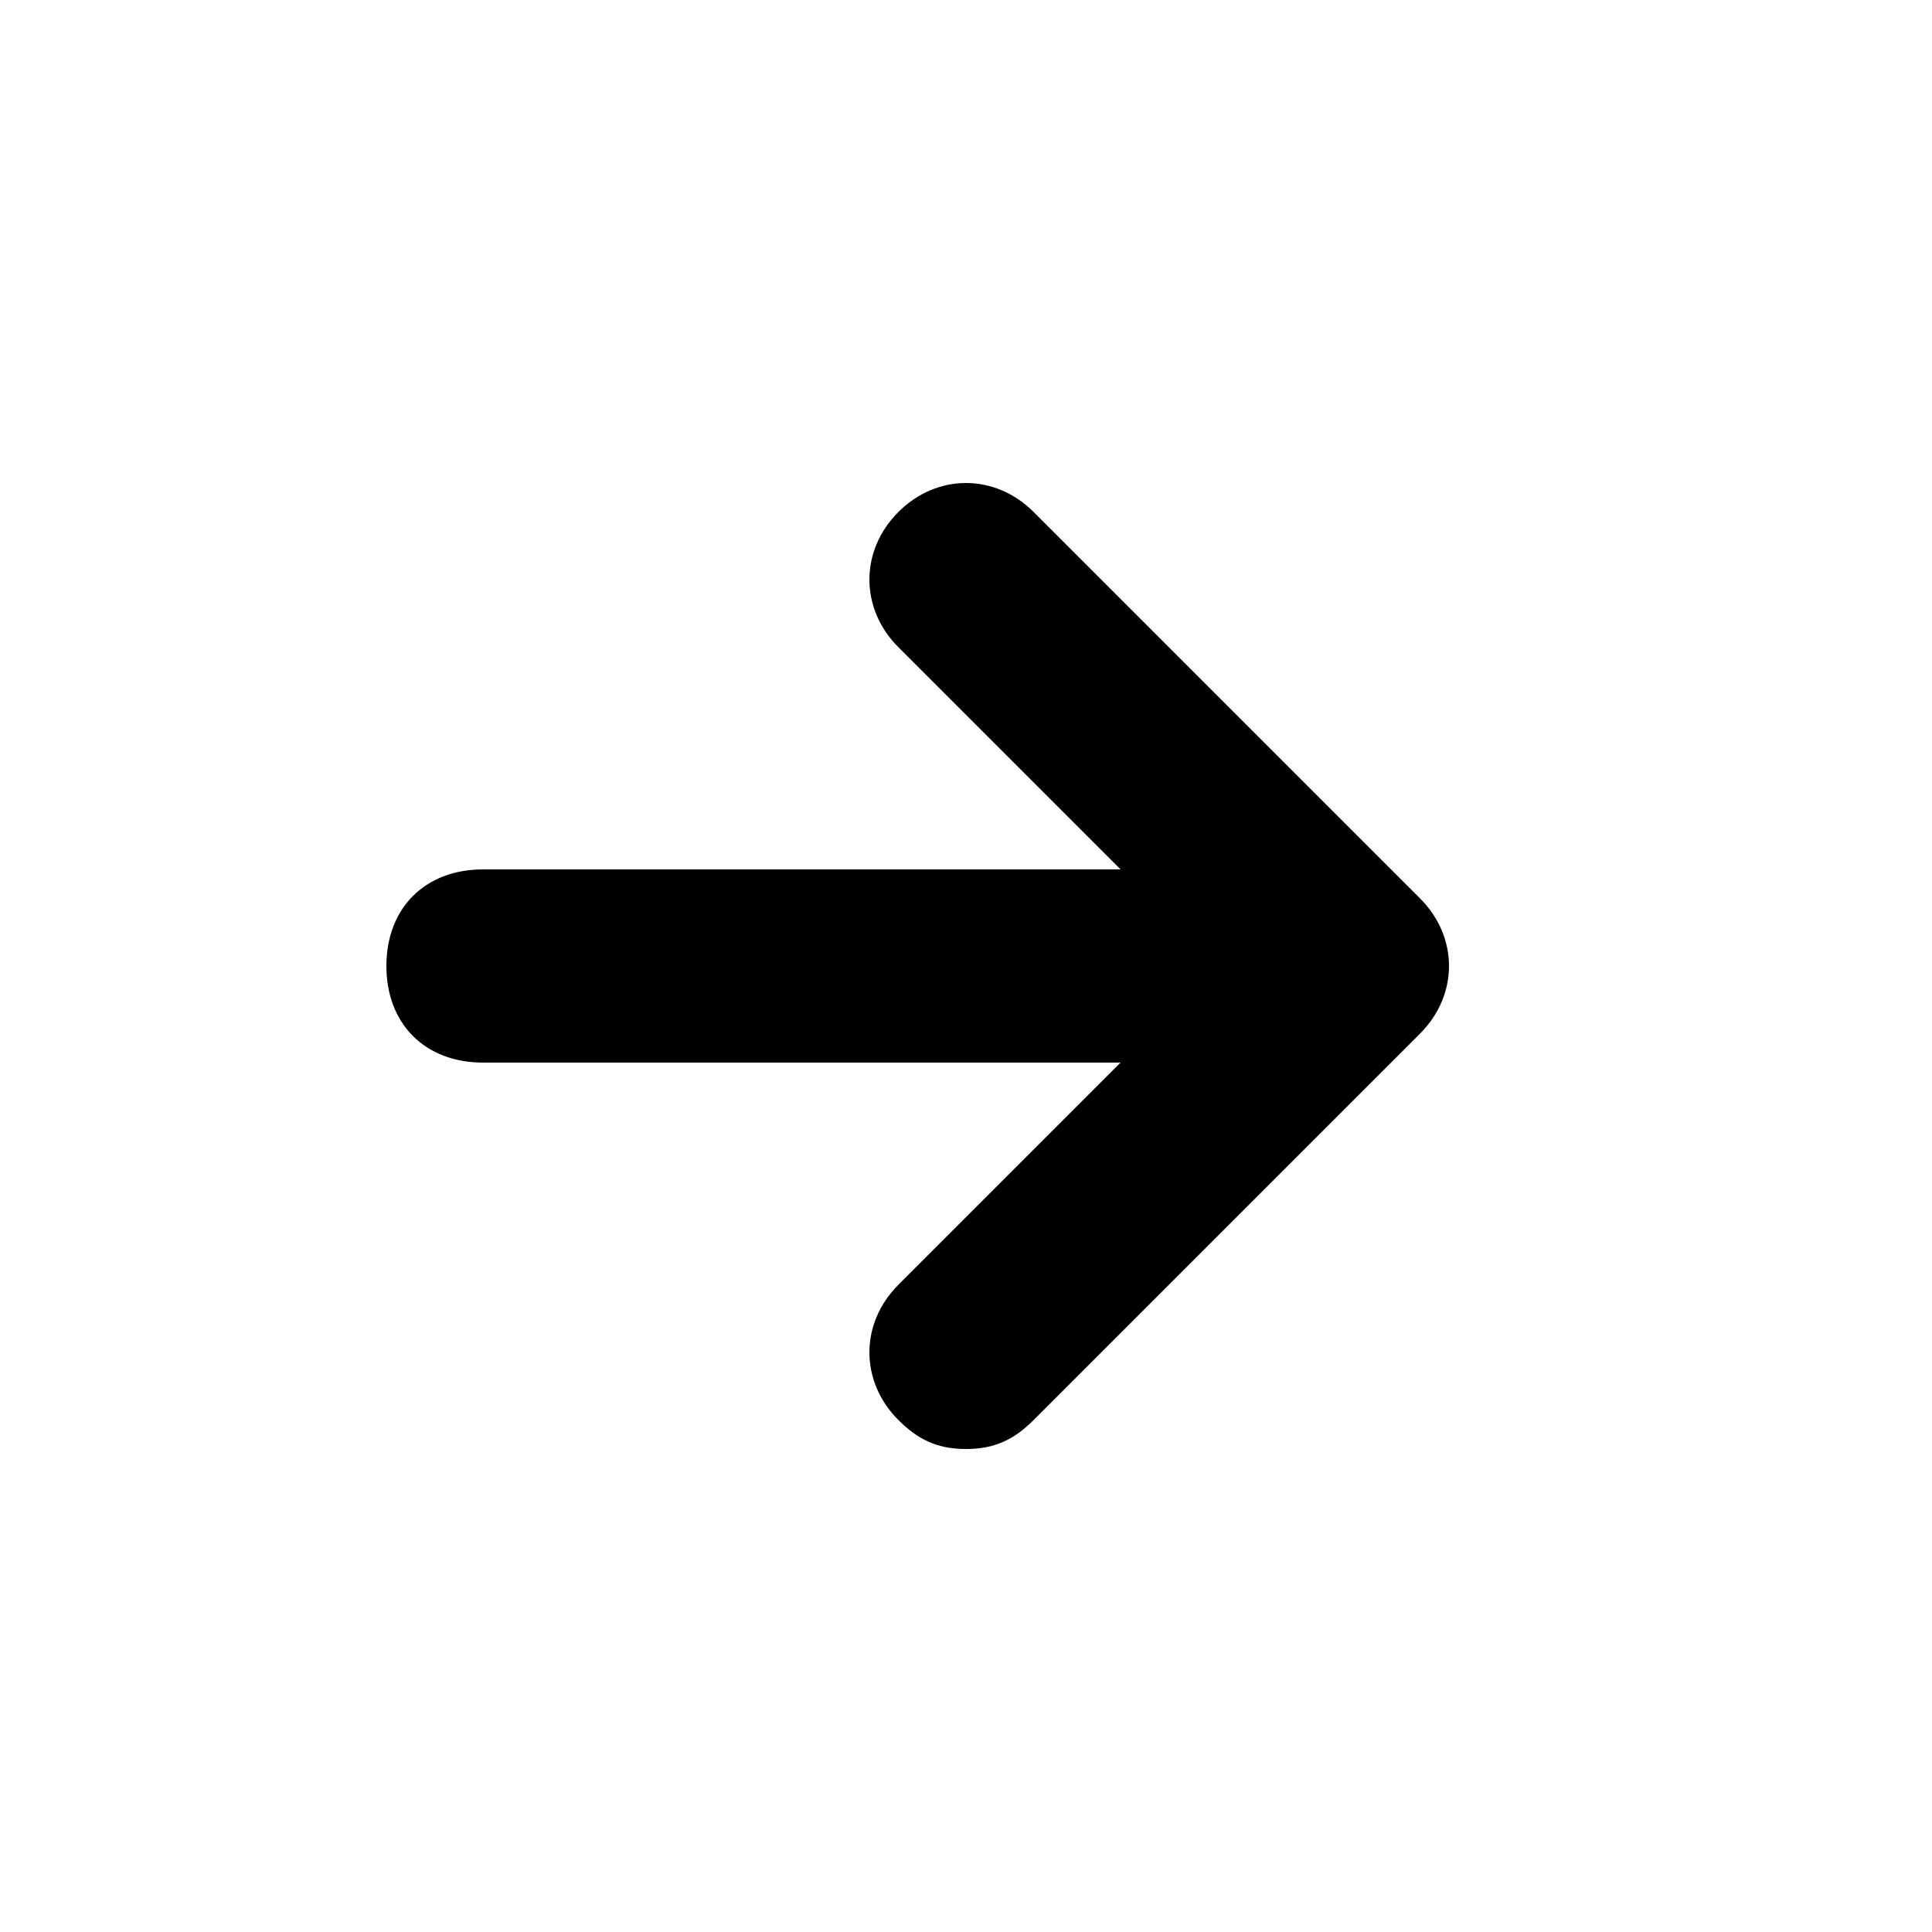
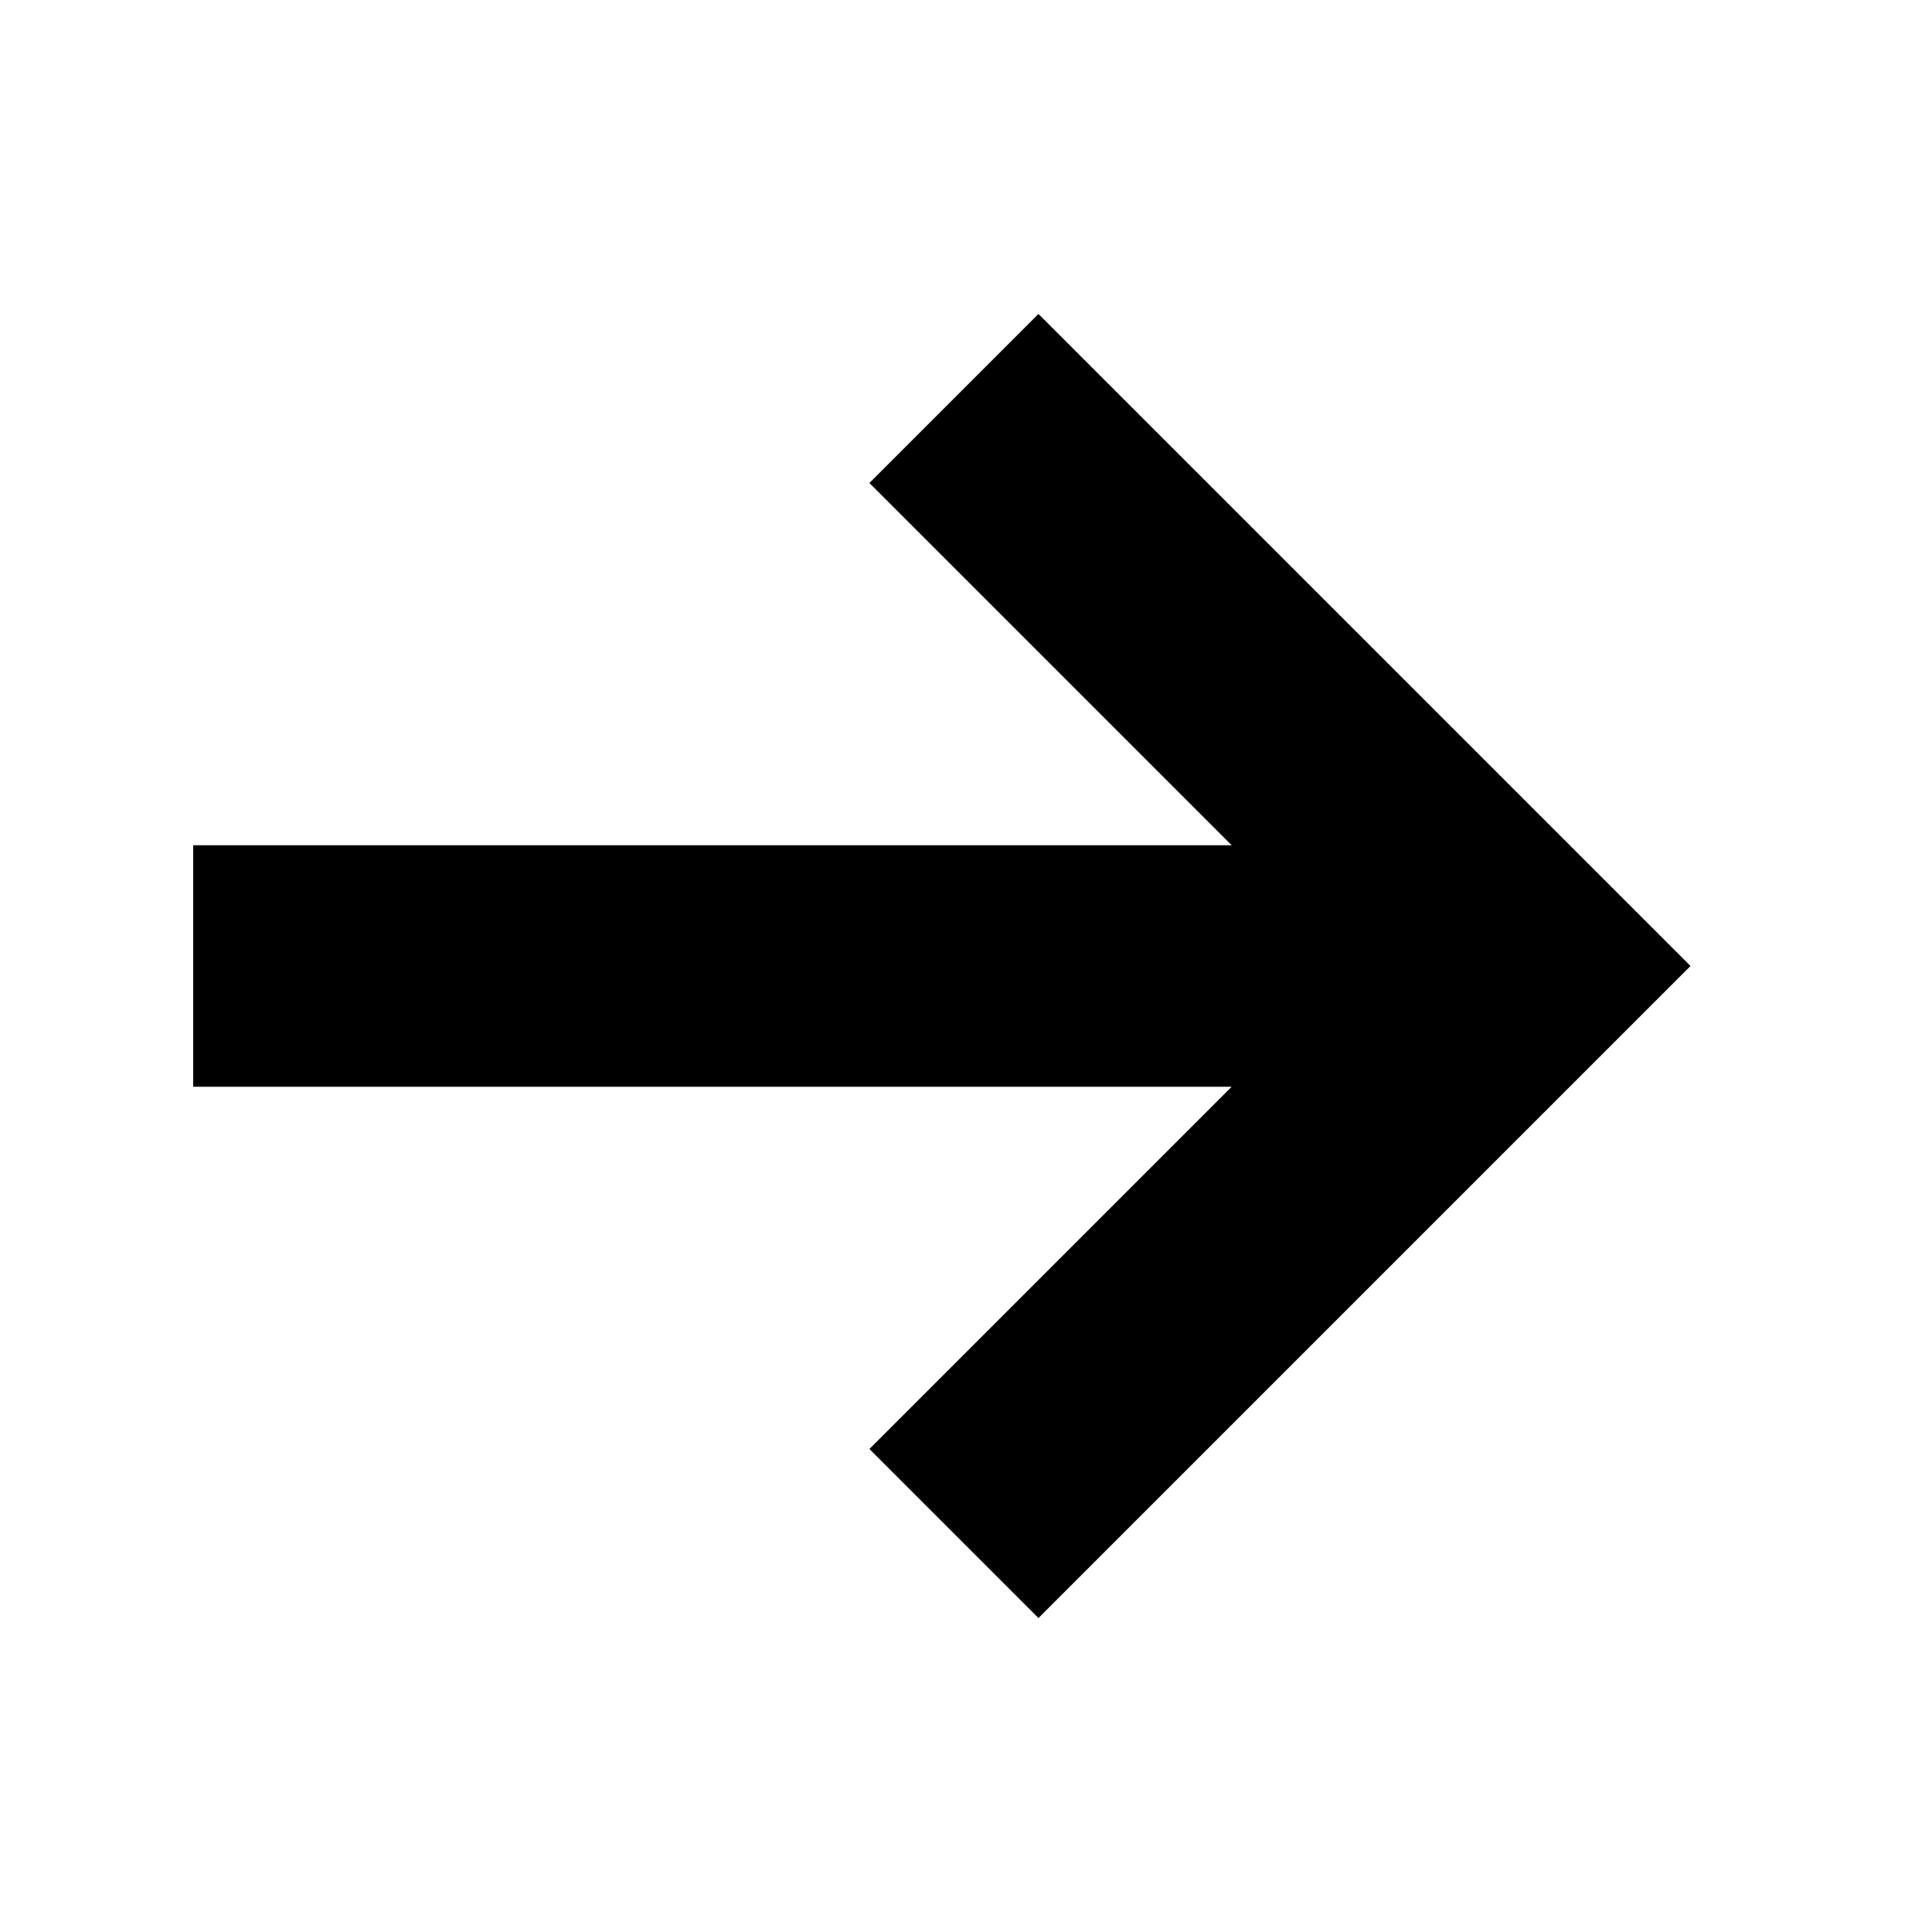
- <svg xmlns="http://www.w3.org/2000/svg" viewBox="0 0 20 20">
-   <path d="M5 9h6.6L9.3 6.7c-.4-.4-.4-1 0-1.4s1-.4 1.4 0l4 4c.4.4.4 1 0 1.4l-4 4c-.2.2-.4.3-.7.3s-.5-.1-.7-.3c-.4-.4-.4-1 0-1.4l2.3-2.3H5c-.6 0-1-.4-1-1s.4-1 1-1z" />
+ <svg xmlns="http://www.w3.org/2000/svg" version="1.1" viewBox="0 0 16 16">
+   <polygon points="1.6,9 10.2,9 7.2,12 8.6,13.4 14,8 8.6,2.6 7.2,4 10.2,7 1.6,7 " />
</svg>
